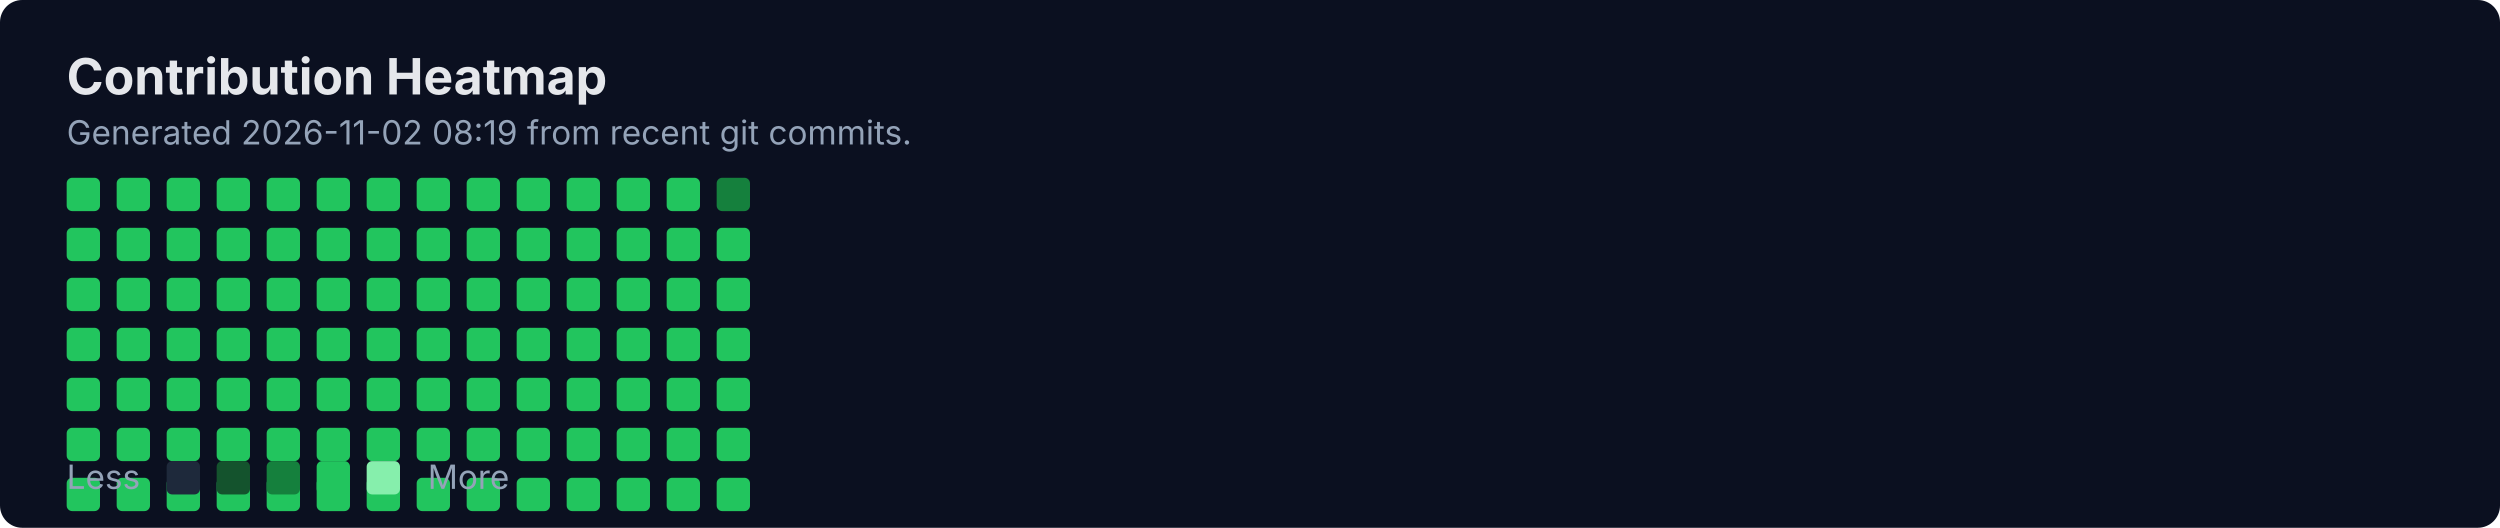
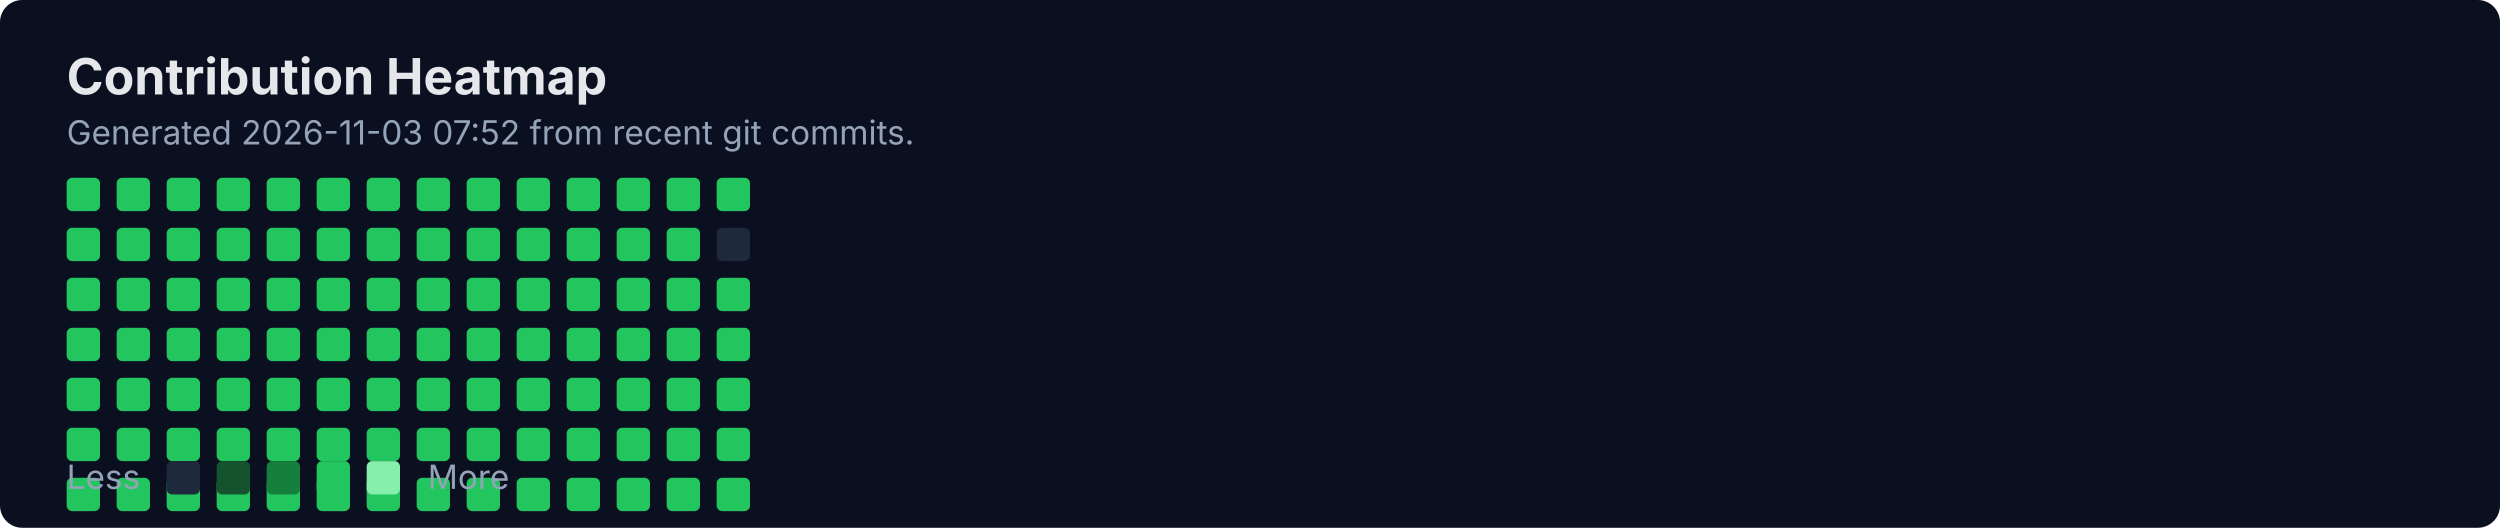
<svg xmlns="http://www.w3.org/2000/svg" width="900" height="190" viewBox="0 0 900 190" fill="none" role="img" aria-labelledby="title">
  <rect width="900" height="190" rx="8" fill="#0B1020" />
  <text x="24" y="34" fill="#E5E7EB" font-family="Inter, Segoe UI, Arial" font-size="18" font-weight="700">Contribution Heatmap</text>
-   <text x="24" y="52" fill="#94A3B8" font-family="Inter, Segoe UI, Arial" font-size="12">Generated 2026-11-02 08:19 from recent git commits.</text>
-   <rect x="24" y="82" width="12" height="12" rx="2" fill="#22C55E" />
+   <text x="24" y="52" fill="#94A3B8" font-family="Inter, Segoe UI, Arial" font-size="12">Generated 2026-11-03 07:52 from recent git commits.</text>
  <rect x="24" y="100" width="12" height="12" rx="2" fill="#22C55E" />
  <rect x="24" y="118" width="12" height="12" rx="2" fill="#22C55E" />
  <rect x="24" y="136" width="12" height="12" rx="2" fill="#22C55E" />
  <rect x="24" y="154" width="12" height="12" rx="2" fill="#22C55E" />
  <rect x="24" y="172" width="12" height="12" rx="2" fill="#22C55E" />
  <rect x="24" y="64" width="12" height="12" rx="2" fill="#22C55E" />
-   <rect x="42" y="82" width="12" height="12" rx="2" fill="#22C55E" />
+   <rect x="24" y="82" width="12" height="12" rx="2" fill="#22C55E" />
  <rect x="42" y="100" width="12" height="12" rx="2" fill="#22C55E" />
  <rect x="42" y="118" width="12" height="12" rx="2" fill="#22C55E" />
  <rect x="42" y="136" width="12" height="12" rx="2" fill="#22C55E" />
  <rect x="42" y="154" width="12" height="12" rx="2" fill="#22C55E" />
  <rect x="42" y="172" width="12" height="12" rx="2" fill="#22C55E" />
  <rect x="42" y="64" width="12" height="12" rx="2" fill="#22C55E" />
-   <rect x="60" y="82" width="12" height="12" rx="2" fill="#22C55E" />
+   <rect x="42" y="82" width="12" height="12" rx="2" fill="#22C55E" />
  <rect x="60" y="100" width="12" height="12" rx="2" fill="#22C55E" />
  <rect x="60" y="118" width="12" height="12" rx="2" fill="#22C55E" />
  <rect x="60" y="136" width="12" height="12" rx="2" fill="#22C55E" />
  <rect x="60" y="154" width="12" height="12" rx="2" fill="#22C55E" />
  <rect x="60" y="172" width="12" height="12" rx="2" fill="#22C55E" />
  <rect x="60" y="64" width="12" height="12" rx="2" fill="#22C55E" />
-   <rect x="78" y="82" width="12" height="12" rx="2" fill="#22C55E" />
+   <rect x="60" y="82" width="12" height="12" rx="2" fill="#22C55E" />
  <rect x="78" y="100" width="12" height="12" rx="2" fill="#22C55E" />
  <rect x="78" y="118" width="12" height="12" rx="2" fill="#22C55E" />
  <rect x="78" y="136" width="12" height="12" rx="2" fill="#22C55E" />
  <rect x="78" y="154" width="12" height="12" rx="2" fill="#22C55E" />
  <rect x="78" y="172" width="12" height="12" rx="2" fill="#22C55E" />
  <rect x="78" y="64" width="12" height="12" rx="2" fill="#22C55E" />
-   <rect x="96" y="82" width="12" height="12" rx="2" fill="#22C55E" />
+   <rect x="78" y="82" width="12" height="12" rx="2" fill="#22C55E" />
  <rect x="96" y="100" width="12" height="12" rx="2" fill="#22C55E" />
  <rect x="96" y="118" width="12" height="12" rx="2" fill="#22C55E" />
  <rect x="96" y="136" width="12" height="12" rx="2" fill="#22C55E" />
  <rect x="96" y="154" width="12" height="12" rx="2" fill="#22C55E" />
  <rect x="96" y="172" width="12" height="12" rx="2" fill="#22C55E" />
  <rect x="96" y="64" width="12" height="12" rx="2" fill="#22C55E" />
-   <rect x="114" y="82" width="12" height="12" rx="2" fill="#22C55E" />
+   <rect x="96" y="82" width="12" height="12" rx="2" fill="#22C55E" />
  <rect x="114" y="100" width="12" height="12" rx="2" fill="#22C55E" />
  <rect x="114" y="118" width="12" height="12" rx="2" fill="#22C55E" />
  <rect x="114" y="136" width="12" height="12" rx="2" fill="#22C55E" />
  <rect x="114" y="154" width="12" height="12" rx="2" fill="#22C55E" />
  <rect x="114" y="172" width="12" height="12" rx="2" fill="#22C55E" />
  <rect x="114" y="64" width="12" height="12" rx="2" fill="#22C55E" />
-   <rect x="132" y="82" width="12" height="12" rx="2" fill="#22C55E" />
+   <rect x="114" y="82" width="12" height="12" rx="2" fill="#22C55E" />
  <rect x="132" y="100" width="12" height="12" rx="2" fill="#22C55E" />
  <rect x="132" y="118" width="12" height="12" rx="2" fill="#22C55E" />
  <rect x="132" y="136" width="12" height="12" rx="2" fill="#22C55E" />
  <rect x="132" y="154" width="12" height="12" rx="2" fill="#22C55E" />
  <rect x="132" y="172" width="12" height="12" rx="2" fill="#22C55E" />
  <rect x="132" y="64" width="12" height="12" rx="2" fill="#22C55E" />
-   <rect x="150" y="82" width="12" height="12" rx="2" fill="#22C55E" />
+   <rect x="132" y="82" width="12" height="12" rx="2" fill="#22C55E" />
  <rect x="150" y="100" width="12" height="12" rx="2" fill="#22C55E" />
  <rect x="150" y="118" width="12" height="12" rx="2" fill="#22C55E" />
  <rect x="150" y="136" width="12" height="12" rx="2" fill="#22C55E" />
  <rect x="150" y="154" width="12" height="12" rx="2" fill="#22C55E" />
  <rect x="150" y="172" width="12" height="12" rx="2" fill="#22C55E" />
  <rect x="150" y="64" width="12" height="12" rx="2" fill="#22C55E" />
-   <rect x="168" y="82" width="12" height="12" rx="2" fill="#22C55E" />
+   <rect x="150" y="82" width="12" height="12" rx="2" fill="#22C55E" />
  <rect x="168" y="100" width="12" height="12" rx="2" fill="#22C55E" />
  <rect x="168" y="118" width="12" height="12" rx="2" fill="#22C55E" />
  <rect x="168" y="136" width="12" height="12" rx="2" fill="#22C55E" />
  <rect x="168" y="154" width="12" height="12" rx="2" fill="#22C55E" />
  <rect x="168" y="172" width="12" height="12" rx="2" fill="#22C55E" />
  <rect x="168" y="64" width="12" height="12" rx="2" fill="#22C55E" />
-   <rect x="186" y="82" width="12" height="12" rx="2" fill="#22C55E" />
+   <rect x="168" y="82" width="12" height="12" rx="2" fill="#22C55E" />
  <rect x="186" y="100" width="12" height="12" rx="2" fill="#22C55E" />
  <rect x="186" y="118" width="12" height="12" rx="2" fill="#22C55E" />
  <rect x="186" y="136" width="12" height="12" rx="2" fill="#22C55E" />
  <rect x="186" y="154" width="12" height="12" rx="2" fill="#22C55E" />
  <rect x="186" y="172" width="12" height="12" rx="2" fill="#22C55E" />
  <rect x="186" y="64" width="12" height="12" rx="2" fill="#22C55E" />
-   <rect x="204" y="82" width="12" height="12" rx="2" fill="#22C55E" />
+   <rect x="186" y="82" width="12" height="12" rx="2" fill="#22C55E" />
  <rect x="204" y="100" width="12" height="12" rx="2" fill="#22C55E" />
  <rect x="204" y="118" width="12" height="12" rx="2" fill="#22C55E" />
  <rect x="204" y="136" width="12" height="12" rx="2" fill="#22C55E" />
  <rect x="204" y="154" width="12" height="12" rx="2" fill="#22C55E" />
  <rect x="204" y="172" width="12" height="12" rx="2" fill="#22C55E" />
  <rect x="204" y="64" width="12" height="12" rx="2" fill="#22C55E" />
-   <rect x="222" y="82" width="12" height="12" rx="2" fill="#22C55E" />
+   <rect x="204" y="82" width="12" height="12" rx="2" fill="#22C55E" />
  <rect x="222" y="100" width="12" height="12" rx="2" fill="#22C55E" />
  <rect x="222" y="118" width="12" height="12" rx="2" fill="#22C55E" />
  <rect x="222" y="136" width="12" height="12" rx="2" fill="#22C55E" />
  <rect x="222" y="154" width="12" height="12" rx="2" fill="#22C55E" />
  <rect x="222" y="172" width="12" height="12" rx="2" fill="#22C55E" />
  <rect x="222" y="64" width="12" height="12" rx="2" fill="#22C55E" />
-   <rect x="240" y="82" width="12" height="12" rx="2" fill="#22C55E" />
+   <rect x="222" y="82" width="12" height="12" rx="2" fill="#22C55E" />
  <rect x="240" y="100" width="12" height="12" rx="2" fill="#22C55E" />
  <rect x="240" y="118" width="12" height="12" rx="2" fill="#22C55E" />
  <rect x="240" y="136" width="12" height="12" rx="2" fill="#22C55E" />
  <rect x="240" y="154" width="12" height="12" rx="2" fill="#22C55E" />
  <rect x="240" y="172" width="12" height="12" rx="2" fill="#22C55E" />
  <rect x="240" y="64" width="12" height="12" rx="2" fill="#22C55E" />
-   <rect x="258" y="82" width="12" height="12" rx="2" fill="#22C55E" />
+   <rect x="240" y="82" width="12" height="12" rx="2" fill="#22C55E" />
  <rect x="258" y="100" width="12" height="12" rx="2" fill="#22C55E" />
  <rect x="258" y="118" width="12" height="12" rx="2" fill="#22C55E" />
  <rect x="258" y="136" width="12" height="12" rx="2" fill="#22C55E" />
  <rect x="258" y="154" width="12" height="12" rx="2" fill="#22C55E" />
  <rect x="258" y="172" width="12" height="12" rx="2" fill="#22C55E" />
-   <rect x="258" y="64" width="12" height="12" rx="2" fill="#15803D" />
+   <rect x="258" y="64" width="12" height="12" rx="2" fill="#22C55E" />
+   <rect x="258" y="82" width="12" height="12" rx="2" fill="#1E293B" />
  <text x="24" y="176" fill="#94A3B8" font-family="Inter, Segoe UI, Arial" font-size="12">Less</text>
  <rect x="60" y="166" width="12" height="12" rx="2" fill="#1E293B" />
  <rect x="78" y="166" width="12" height="12" rx="2" fill="#14532D" />
  <rect x="96" y="166" width="12" height="12" rx="2" fill="#15803D" />
  <rect x="114" y="166" width="12" height="12" rx="2" fill="#22C55E" />
  <rect x="132" y="166" width="12" height="12" rx="2" fill="#86EFAC" />
  <text x="154" y="176" fill="#94A3B8" font-family="Inter, Segoe UI, Arial" font-size="12">More</text>
</svg>
